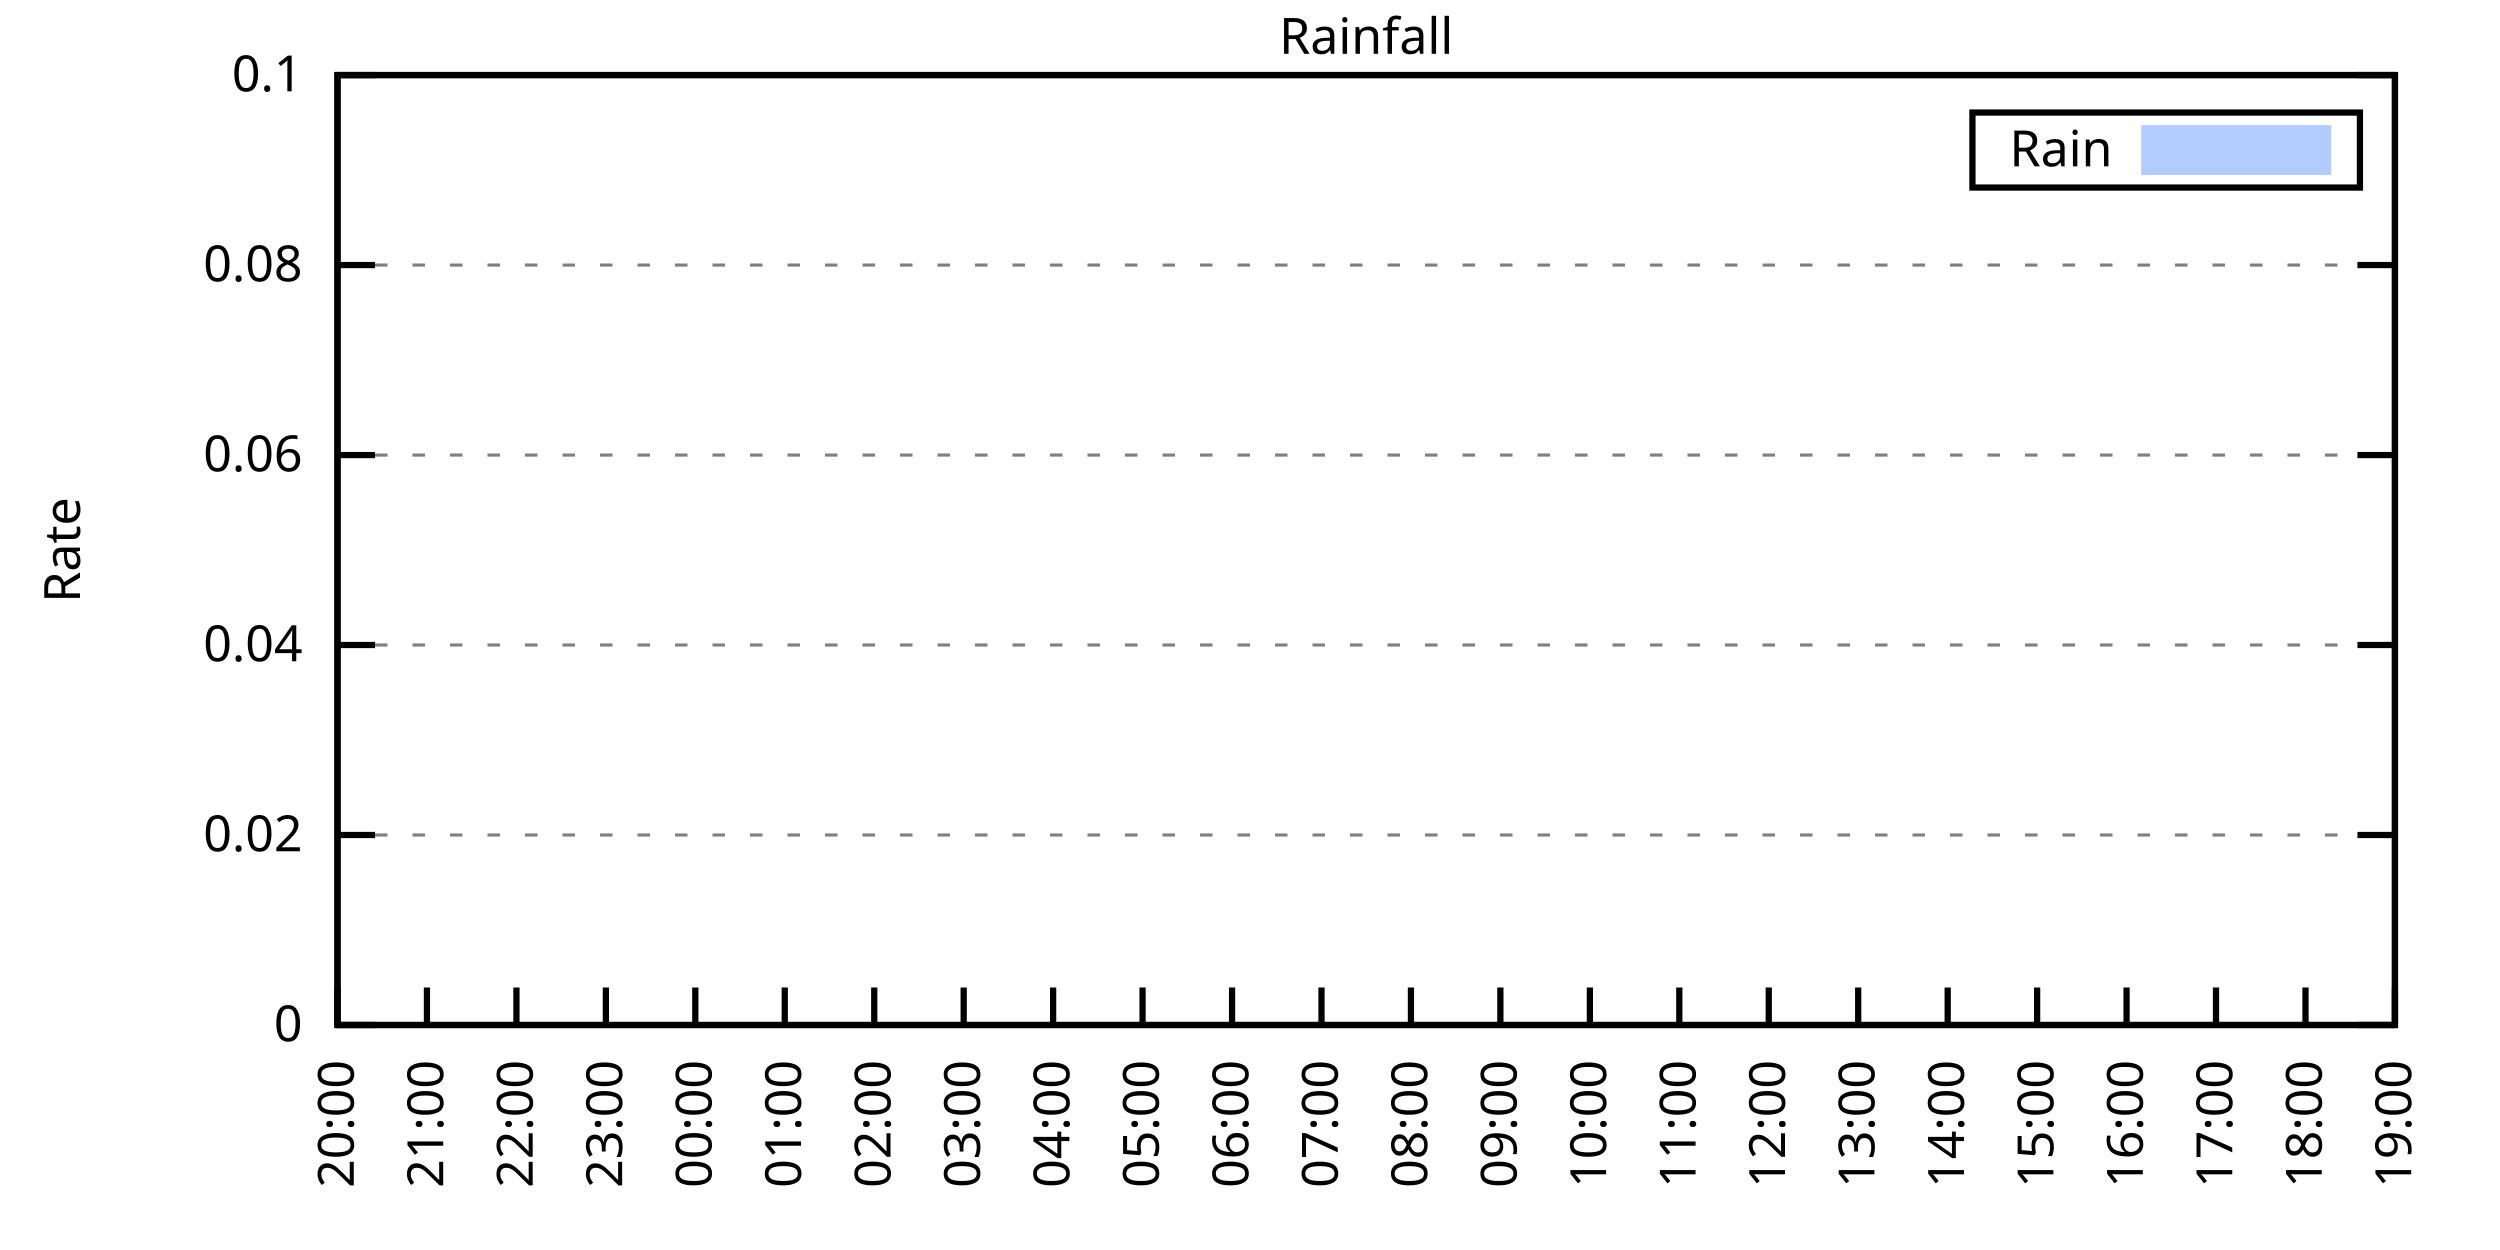
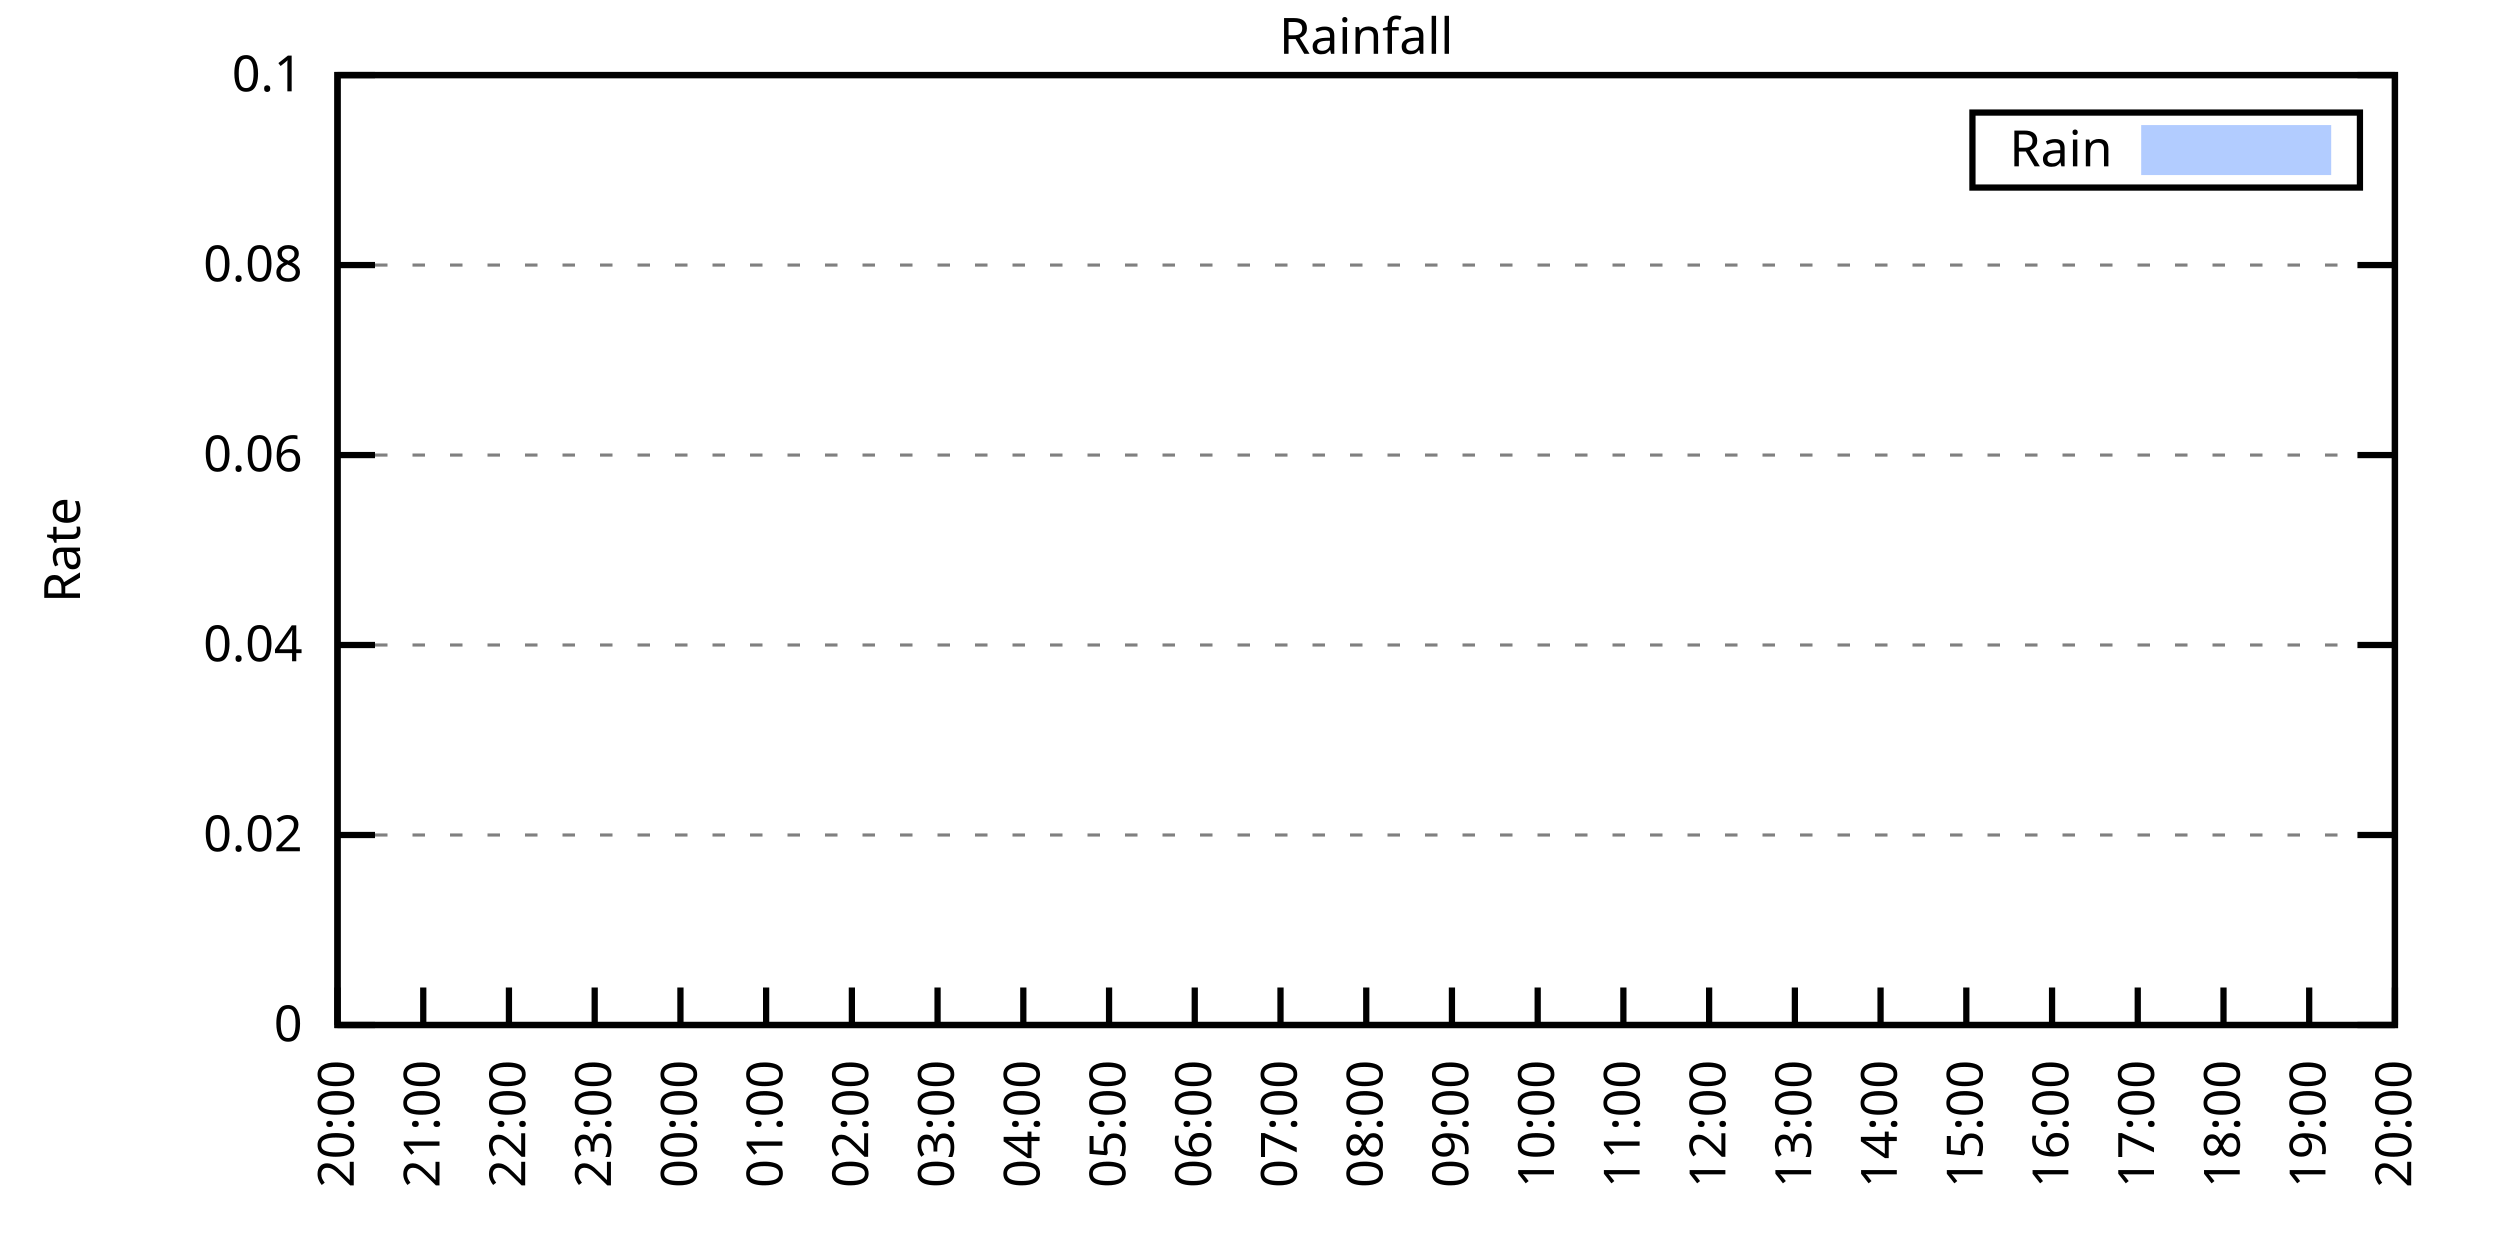
<svg xmlns="http://www.w3.org/2000/svg" xmlns:xlink="http://www.w3.org/1999/xlink" width="400" height="200" viewBox="0 0 400 200">
  <g id="gnuplot_canvas">
    <rect x="0" y="0" width="400" height="200" fill="none" />
    <defs>
      <circle id="gpDot" r="0.5" stroke-width="0.5" stroke="currentColor" />
      <path id="gpPt0" stroke-width="0.333" stroke="currentColor" d="M-1,0 h2 M0,-1 v2" />
      <path id="gpPt1" stroke-width="0.333" stroke="currentColor" d="M-1,-1 L1,1 M1,-1 L-1,1" />
      <path id="gpPt2" stroke-width="0.333" stroke="currentColor" d="M-1,0 L1,0 M0,-1 L0,1 M-1,-1 L1,1 M-1,1 L1,-1" />
      <rect id="gpPt3" stroke-width="0.333" stroke="currentColor" x="-1" y="-1" width="2" height="2" />
      <rect id="gpPt4" stroke-width="0.333" stroke="currentColor" fill="currentColor" x="-1" y="-1" width="2" height="2" />
      <circle id="gpPt5" stroke-width="0.333" stroke="currentColor" cx="0" cy="0" r="1" />
      <use xlink:href="#gpPt5" id="gpPt6" fill="currentColor" stroke="none" />
      <path id="gpPt7" stroke-width="0.333" stroke="currentColor" d="M0,-1.33 L-1.33,0.67 L1.33,0.67 z" />
      <use xlink:href="#gpPt7" id="gpPt8" fill="currentColor" stroke="none" />
      <use xlink:href="#gpPt7" id="gpPt9" stroke="currentColor" transform="rotate(180)" />
      <use xlink:href="#gpPt9" id="gpPt10" fill="currentColor" stroke="none" />
      <use xlink:href="#gpPt3" id="gpPt11" stroke="currentColor" transform="rotate(45)" />
      <use xlink:href="#gpPt11" id="gpPt12" fill="currentColor" stroke="none" />
      <path id="gpPt13" stroke-width="0.333" stroke="currentColor" d="M0,1.330 L1.265,0.411 L0.782,-1.067 L-0.782,-1.076 L-1.265,0.411 z" />
      <use xlink:href="#gpPt13" id="gpPt14" fill="currentColor" stroke="none" />
      <filter id="textbox" filterUnits="objectBoundingBox" x="0" y="0" height="1" width="1">
        <feFlood flood-color="white" flood-opacity="1" result="bgnd" />
        <feComposite in="SourceGraphic" in2="bgnd" operator="atop" />
      </filter>
      <filter id="greybox" filterUnits="objectBoundingBox" x="0" y="0" height="1" width="1">
        <feFlood flood-color="lightgrey" flood-opacity="1" result="grey" />
        <feComposite in="SourceGraphic" in2="grey" operator="atop" />
      </filter>
    </defs>
    <g fill="none" color="white" stroke="currentColor" stroke-width="1.00" stroke-linecap="butt" stroke-linejoin="miter">
</g>
    <g fill="none" color="black" stroke="currentColor" stroke-width="1.00" stroke-linecap="butt" stroke-linejoin="miter">
      <g stroke="none" shape-rendering="crispEdges">
        <polygon fill="rgb(255, 255, 255)" points="54.00,164.00 383.18,164.00 383.18,12.02 54.00,12.02 " />
      </g>
    </g>
    <g fill="none" color="black" stroke="currentColor" stroke-width="1.00" stroke-linecap="butt" stroke-linejoin="miter">
</g>
    <g fill="none" color="black" stroke="black" stroke-width="0.50" stroke-linecap="butt" stroke-linejoin="miter">
</g>
    <g fill="none" color="gray" stroke="currentColor" stroke-width="0.50" stroke-linecap="butt" stroke-linejoin="miter">
      <path stroke="gray" stroke-dasharray="2,4" class="gridline" d="M54.00,164.00 L383.19,164.00  " />
    </g>
    <g fill="none" color="gray" stroke="gray" stroke-width="1.00" stroke-linecap="butt" stroke-linejoin="miter">
</g>
    <g fill="none" color="black" stroke="currentColor" stroke-width="1.00" stroke-linecap="butt" stroke-linejoin="miter">
      <path stroke="black" d="M54.00,164.00 L60.00,164.00 M383.19,164.00 L377.19,164.00  " />
      <g transform="translate(48.40,166.60)" stroke="none" fill="black" font-family="Sans" font-size="8.00" text-anchor="end">
        <text>
          <tspan font-family="Sans"> 0</tspan>
        </text>
      </g>
    </g>
    <g fill="none" color="black" stroke="currentColor" stroke-width="1.00" stroke-linecap="butt" stroke-linejoin="miter">
</g>
    <g fill="none" color="black" stroke="black" stroke-width="0.50" stroke-linecap="butt" stroke-linejoin="miter">
</g>
    <g fill="none" color="gray" stroke="currentColor" stroke-width="0.50" stroke-linecap="butt" stroke-linejoin="miter">
      <path stroke="gray" stroke-dasharray="2,4" class="gridline" d="M54.00,133.60 L383.19,133.60  " />
    </g>
    <g fill="none" color="gray" stroke="gray" stroke-width="1.00" stroke-linecap="butt" stroke-linejoin="miter">
</g>
    <g fill="none" color="black" stroke="currentColor" stroke-width="1.00" stroke-linecap="butt" stroke-linejoin="miter">
      <path stroke="black" d="M54.00,133.60 L60.00,133.60 M383.19,133.60 L377.19,133.60  " />
      <g transform="translate(48.40,136.20)" stroke="none" fill="black" font-family="Sans" font-size="8.00" text-anchor="end">
        <text>
          <tspan font-family="Sans"> 0.02</tspan>
        </text>
      </g>
    </g>
    <g fill="none" color="black" stroke="currentColor" stroke-width="1.00" stroke-linecap="butt" stroke-linejoin="miter">
</g>
    <g fill="none" color="black" stroke="black" stroke-width="0.50" stroke-linecap="butt" stroke-linejoin="miter">
</g>
    <g fill="none" color="gray" stroke="currentColor" stroke-width="0.50" stroke-linecap="butt" stroke-linejoin="miter">
      <path stroke="gray" stroke-dasharray="2,4" class="gridline" d="M54.00,103.20 L383.19,103.20  " />
    </g>
    <g fill="none" color="gray" stroke="gray" stroke-width="1.00" stroke-linecap="butt" stroke-linejoin="miter">
</g>
    <g fill="none" color="black" stroke="currentColor" stroke-width="1.00" stroke-linecap="butt" stroke-linejoin="miter">
      <path stroke="black" d="M54.00,103.20 L60.00,103.20 M383.19,103.20 L377.19,103.20  " />
      <g transform="translate(48.40,105.80)" stroke="none" fill="black" font-family="Sans" font-size="8.00" text-anchor="end">
        <text>
          <tspan font-family="Sans"> 0.04</tspan>
        </text>
      </g>
    </g>
    <g fill="none" color="black" stroke="currentColor" stroke-width="1.00" stroke-linecap="butt" stroke-linejoin="miter">
</g>
    <g fill="none" color="black" stroke="black" stroke-width="0.50" stroke-linecap="butt" stroke-linejoin="miter">
</g>
    <g fill="none" color="gray" stroke="currentColor" stroke-width="0.50" stroke-linecap="butt" stroke-linejoin="miter">
      <path stroke="gray" stroke-dasharray="2,4" class="gridline" d="M54.00,72.81 L383.19,72.81  " />
    </g>
    <g fill="none" color="gray" stroke="gray" stroke-width="1.00" stroke-linecap="butt" stroke-linejoin="miter">
</g>
    <g fill="none" color="black" stroke="currentColor" stroke-width="1.00" stroke-linecap="butt" stroke-linejoin="miter">
      <path stroke="black" d="M54.00,72.81 L60.00,72.81 M383.19,72.81 L377.19,72.81  " />
      <g transform="translate(48.40,75.41)" stroke="none" fill="black" font-family="Sans" font-size="8.00" text-anchor="end">
        <text>
          <tspan font-family="Sans"> 0.06</tspan>
        </text>
      </g>
    </g>
    <g fill="none" color="black" stroke="currentColor" stroke-width="1.00" stroke-linecap="butt" stroke-linejoin="miter">
</g>
    <g fill="none" color="black" stroke="black" stroke-width="0.50" stroke-linecap="butt" stroke-linejoin="miter">
</g>
    <g fill="none" color="gray" stroke="currentColor" stroke-width="0.50" stroke-linecap="butt" stroke-linejoin="miter">
      <path stroke="gray" stroke-dasharray="2,4" class="gridline" d="M54.00,42.41 L383.19,42.41  " />
    </g>
    <g fill="none" color="gray" stroke="gray" stroke-width="1.00" stroke-linecap="butt" stroke-linejoin="miter">
</g>
    <g fill="none" color="black" stroke="currentColor" stroke-width="1.00" stroke-linecap="butt" stroke-linejoin="miter">
      <path stroke="black" d="M54.00,42.41 L60.00,42.41 M383.19,42.41 L377.19,42.41  " />
      <g transform="translate(48.40,45.01)" stroke="none" fill="black" font-family="Sans" font-size="8.00" text-anchor="end">
        <text>
          <tspan font-family="Sans"> 0.08</tspan>
        </text>
      </g>
    </g>
    <g fill="none" color="black" stroke="currentColor" stroke-width="1.00" stroke-linecap="butt" stroke-linejoin="miter">
</g>
    <g fill="none" color="black" stroke="black" stroke-width="0.50" stroke-linecap="butt" stroke-linejoin="miter">
</g>
    <g fill="none" color="gray" stroke="currentColor" stroke-width="0.50" stroke-linecap="butt" stroke-linejoin="miter">
      <path stroke="gray" stroke-dasharray="2,4" class="gridline" d="M54.00,12.01 L383.19,12.01  " />
    </g>
    <g fill="none" color="gray" stroke="gray" stroke-width="1.00" stroke-linecap="butt" stroke-linejoin="miter">
</g>
    <g fill="none" color="black" stroke="currentColor" stroke-width="1.00" stroke-linecap="butt" stroke-linejoin="miter">
      <path stroke="black" d="M54.00,12.01 L60.00,12.01 M383.19,12.01 L377.19,12.01  " />
      <g transform="translate(48.40,14.61)" stroke="none" fill="black" font-family="Sans" font-size="8.00" text-anchor="end">
        <text>
          <tspan font-family="Sans"> 0.1</tspan>
        </text>
      </g>
    </g>
    <g fill="none" color="black" stroke="currentColor" stroke-width="1.00" stroke-linecap="butt" stroke-linejoin="miter">
      <path stroke="black" d="M54.00,164.00 L54.00,158.00  " />
      <g transform="translate(56.60,169.60) rotate(270.00)" stroke="none" fill="black" font-family="Sans" font-size="8.00" text-anchor="end">
        <text>
          <tspan font-family="Sans">20:00</tspan>
        </text>
      </g>
    </g>
    <g fill="none" color="black" stroke="currentColor" stroke-width="1.00" stroke-linecap="butt" stroke-linejoin="miter">
-       <path stroke="black" d="M68.31,164.00 L68.31,158.00  " />
-       <g transform="translate(70.91,169.60) rotate(270.00)" stroke="none" fill="black" font-family="Sans" font-size="8.00" text-anchor="end">
+       <path stroke="black" d="M67.72,164.00 L67.72,158.00  " />
+       <g transform="translate(70.32,169.60) rotate(270.00)" stroke="none" fill="black" font-family="Sans" font-size="8.00" text-anchor="end">
        <text>
          <tspan font-family="Sans">21:00</tspan>
        </text>
      </g>
    </g>
    <g fill="none" color="black" stroke="currentColor" stroke-width="1.00" stroke-linecap="butt" stroke-linejoin="miter">
-       <path stroke="black" d="M82.63,164.00 L82.63,158.00  " />
-       <g transform="translate(85.23,169.60) rotate(270.00)" stroke="none" fill="black" font-family="Sans" font-size="8.00" text-anchor="end">
+       <path stroke="black" d="M81.43,164.00 L81.43,158.00  " />
+       <g transform="translate(84.03,169.60) rotate(270.00)" stroke="none" fill="black" font-family="Sans" font-size="8.00" text-anchor="end">
        <text>
          <tspan font-family="Sans">22:00</tspan>
        </text>
      </g>
    </g>
    <g fill="none" color="black" stroke="currentColor" stroke-width="1.00" stroke-linecap="butt" stroke-linejoin="miter">
-       <path stroke="black" d="M96.94,164.00 L96.94,158.00  " />
-       <g transform="translate(99.54,169.60) rotate(270.00)" stroke="none" fill="black" font-family="Sans" font-size="8.00" text-anchor="end">
+       <path stroke="black" d="M95.15,164.00 L95.15,158.00  " />
+       <g transform="translate(97.75,169.60) rotate(270.00)" stroke="none" fill="black" font-family="Sans" font-size="8.00" text-anchor="end">
        <text>
          <tspan font-family="Sans">23:00</tspan>
        </text>
      </g>
    </g>
    <g fill="none" color="black" stroke="currentColor" stroke-width="1.00" stroke-linecap="butt" stroke-linejoin="miter">
-       <path stroke="black" d="M111.25,164.00 L111.25,158.00  " />
-       <g transform="translate(113.85,169.60) rotate(270.00)" stroke="none" fill="black" font-family="Sans" font-size="8.00" text-anchor="end">
+       <path stroke="black" d="M108.87,164.00 L108.87,158.00  " />
+       <g transform="translate(111.47,169.60) rotate(270.00)" stroke="none" fill="black" font-family="Sans" font-size="8.00" text-anchor="end">
        <text>
          <tspan font-family="Sans">00:00</tspan>
        </text>
      </g>
    </g>
    <g fill="none" color="black" stroke="currentColor" stroke-width="1.00" stroke-linecap="butt" stroke-linejoin="miter">
-       <path stroke="black" d="M125.56,164.00 L125.56,158.00  " />
-       <g transform="translate(128.16,169.60) rotate(270.00)" stroke="none" fill="black" font-family="Sans" font-size="8.00" text-anchor="end">
+       <path stroke="black" d="M122.58,164.00 L122.58,158.00  " />
+       <g transform="translate(125.18,169.60) rotate(270.00)" stroke="none" fill="black" font-family="Sans" font-size="8.00" text-anchor="end">
        <text>
          <tspan font-family="Sans">01:00</tspan>
        </text>
      </g>
    </g>
    <g fill="none" color="black" stroke="currentColor" stroke-width="1.00" stroke-linecap="butt" stroke-linejoin="miter">
-       <path stroke="black" d="M139.88,164.00 L139.88,158.00  " />
-       <g transform="translate(142.48,169.60) rotate(270.00)" stroke="none" fill="black" font-family="Sans" font-size="8.00" text-anchor="end">
+       <path stroke="black" d="M136.30,164.00 L136.30,158.00  " />
+       <g transform="translate(138.90,169.60) rotate(270.00)" stroke="none" fill="black" font-family="Sans" font-size="8.00" text-anchor="end">
        <text>
          <tspan font-family="Sans">02:00</tspan>
        </text>
      </g>
    </g>
    <g fill="none" color="black" stroke="currentColor" stroke-width="1.00" stroke-linecap="butt" stroke-linejoin="miter">
-       <path stroke="black" d="M154.19,164.00 L154.19,158.00  " />
-       <g transform="translate(156.79,169.60) rotate(270.00)" stroke="none" fill="black" font-family="Sans" font-size="8.00" text-anchor="end">
+       <path stroke="black" d="M150.01,164.00 L150.01,158.00  " />
+       <g transform="translate(152.61,169.60) rotate(270.00)" stroke="none" fill="black" font-family="Sans" font-size="8.00" text-anchor="end">
        <text>
          <tspan font-family="Sans">03:00</tspan>
        </text>
      </g>
    </g>
    <g fill="none" color="black" stroke="currentColor" stroke-width="1.00" stroke-linecap="butt" stroke-linejoin="miter">
-       <path stroke="black" d="M168.50,164.00 L168.50,158.00  " />
-       <g transform="translate(171.10,169.60) rotate(270.00)" stroke="none" fill="black" font-family="Sans" font-size="8.00" text-anchor="end">
+       <path stroke="black" d="M163.73,164.00 L163.73,158.00  " />
+       <g transform="translate(166.33,169.60) rotate(270.00)" stroke="none" fill="black" font-family="Sans" font-size="8.00" text-anchor="end">
        <text>
          <tspan font-family="Sans">04:00</tspan>
        </text>
      </g>
    </g>
    <g fill="none" color="black" stroke="currentColor" stroke-width="1.00" stroke-linecap="butt" stroke-linejoin="miter">
-       <path stroke="black" d="M182.81,164.00 L182.81,158.00  " />
-       <g transform="translate(185.41,169.60) rotate(270.00)" stroke="none" fill="black" font-family="Sans" font-size="8.00" text-anchor="end">
+       <path stroke="black" d="M177.45,164.00 L177.45,158.00  " />
+       <g transform="translate(180.05,169.60) rotate(270.00)" stroke="none" fill="black" font-family="Sans" font-size="8.00" text-anchor="end">
        <text>
          <tspan font-family="Sans">05:00</tspan>
        </text>
      </g>
    </g>
    <g fill="none" color="black" stroke="currentColor" stroke-width="1.00" stroke-linecap="butt" stroke-linejoin="miter">
-       <path stroke="black" d="M197.13,164.00 L197.13,158.00  " />
-       <g transform="translate(199.73,169.60) rotate(270.00)" stroke="none" fill="black" font-family="Sans" font-size="8.00" text-anchor="end">
+       <path stroke="black" d="M191.16,164.00 L191.16,158.00  " />
+       <g transform="translate(193.76,169.60) rotate(270.00)" stroke="none" fill="black" font-family="Sans" font-size="8.00" text-anchor="end">
        <text>
          <tspan font-family="Sans">06:00</tspan>
        </text>
      </g>
    </g>
    <g fill="none" color="black" stroke="currentColor" stroke-width="1.00" stroke-linecap="butt" stroke-linejoin="miter">
-       <path stroke="black" d="M211.44,164.00 L211.44,158.00  " />
-       <g transform="translate(214.04,169.60) rotate(270.00)" stroke="none" fill="black" font-family="Sans" font-size="8.00" text-anchor="end">
+       <path stroke="black" d="M204.88,164.00 L204.88,158.00  " />
+       <g transform="translate(207.48,169.60) rotate(270.00)" stroke="none" fill="black" font-family="Sans" font-size="8.00" text-anchor="end">
        <text>
          <tspan font-family="Sans">07:00</tspan>
        </text>
      </g>
    </g>
    <g fill="none" color="black" stroke="currentColor" stroke-width="1.00" stroke-linecap="butt" stroke-linejoin="miter">
-       <path stroke="black" d="M225.75,164.00 L225.75,158.00  " />
-       <g transform="translate(228.35,169.60) rotate(270.00)" stroke="none" fill="black" font-family="Sans" font-size="8.00" text-anchor="end">
+       <path stroke="black" d="M218.60,164.00 L218.60,158.00  " />
+       <g transform="translate(221.20,169.60) rotate(270.00)" stroke="none" fill="black" font-family="Sans" font-size="8.00" text-anchor="end">
        <text>
          <tspan font-family="Sans">08:00</tspan>
        </text>
      </g>
    </g>
    <g fill="none" color="black" stroke="currentColor" stroke-width="1.00" stroke-linecap="butt" stroke-linejoin="miter">
-       <path stroke="black" d="M240.06,164.00 L240.06,158.00  " />
-       <g transform="translate(242.66,169.60) rotate(270.00)" stroke="none" fill="black" font-family="Sans" font-size="8.00" text-anchor="end">
+       <path stroke="black" d="M232.31,164.00 L232.31,158.00  " />
+       <g transform="translate(234.91,169.60) rotate(270.00)" stroke="none" fill="black" font-family="Sans" font-size="8.00" text-anchor="end">
        <text>
          <tspan font-family="Sans">09:00</tspan>
        </text>
      </g>
    </g>
    <g fill="none" color="black" stroke="currentColor" stroke-width="1.00" stroke-linecap="butt" stroke-linejoin="miter">
-       <path stroke="black" d="M254.38,164.00 L254.38,158.00  " />
-       <g transform="translate(256.98,169.60) rotate(270.00)" stroke="none" fill="black" font-family="Sans" font-size="8.00" text-anchor="end">
+       <path stroke="black" d="M246.03,164.00 L246.03,158.00  " />
+       <g transform="translate(248.63,169.60) rotate(270.00)" stroke="none" fill="black" font-family="Sans" font-size="8.00" text-anchor="end">
        <text>
          <tspan font-family="Sans">10:00</tspan>
        </text>
      </g>
    </g>
    <g fill="none" color="black" stroke="currentColor" stroke-width="1.00" stroke-linecap="butt" stroke-linejoin="miter">
-       <path stroke="black" d="M268.69,164.00 L268.69,158.00  " />
-       <g transform="translate(271.29,169.60) rotate(270.00)" stroke="none" fill="black" font-family="Sans" font-size="8.00" text-anchor="end">
+       <path stroke="black" d="M259.74,164.00 L259.74,158.00  " />
+       <g transform="translate(262.34,169.60) rotate(270.00)" stroke="none" fill="black" font-family="Sans" font-size="8.00" text-anchor="end">
        <text>
          <tspan font-family="Sans">11:00</tspan>
        </text>
      </g>
    </g>
    <g fill="none" color="black" stroke="currentColor" stroke-width="1.00" stroke-linecap="butt" stroke-linejoin="miter">
-       <path stroke="black" d="M283.00,164.00 L283.00,158.00  " />
-       <g transform="translate(285.60,169.60) rotate(270.00)" stroke="none" fill="black" font-family="Sans" font-size="8.00" text-anchor="end">
+       <path stroke="black" d="M273.46,164.00 L273.46,158.00  " />
+       <g transform="translate(276.06,169.60) rotate(270.00)" stroke="none" fill="black" font-family="Sans" font-size="8.00" text-anchor="end">
        <text>
          <tspan font-family="Sans">12:00</tspan>
        </text>
      </g>
    </g>
    <g fill="none" color="black" stroke="currentColor" stroke-width="1.00" stroke-linecap="butt" stroke-linejoin="miter">
-       <path stroke="black" d="M297.31,164.00 L297.31,158.00  " />
-       <g transform="translate(299.91,169.60) rotate(270.00)" stroke="none" fill="black" font-family="Sans" font-size="8.00" text-anchor="end">
+       <path stroke="black" d="M287.18,164.00 L287.18,158.00  " />
+       <g transform="translate(289.78,169.60) rotate(270.00)" stroke="none" fill="black" font-family="Sans" font-size="8.00" text-anchor="end">
        <text>
          <tspan font-family="Sans">13:00</tspan>
        </text>
      </g>
    </g>
    <g fill="none" color="black" stroke="currentColor" stroke-width="1.00" stroke-linecap="butt" stroke-linejoin="miter">
-       <path stroke="black" d="M311.63,164.00 L311.63,158.00  " />
-       <g transform="translate(314.23,169.60) rotate(270.00)" stroke="none" fill="black" font-family="Sans" font-size="8.00" text-anchor="end">
+       <path stroke="black" d="M300.89,164.00 L300.89,158.00  " />
+       <g transform="translate(303.49,169.60) rotate(270.00)" stroke="none" fill="black" font-family="Sans" font-size="8.00" text-anchor="end">
        <text>
          <tspan font-family="Sans">14:00</tspan>
        </text>
      </g>
    </g>
    <g fill="none" color="black" stroke="currentColor" stroke-width="1.00" stroke-linecap="butt" stroke-linejoin="miter">
-       <path stroke="black" d="M325.94,164.00 L325.94,158.00  " />
-       <g transform="translate(328.54,169.60) rotate(270.00)" stroke="none" fill="black" font-family="Sans" font-size="8.00" text-anchor="end">
+       <path stroke="black" d="M314.61,164.00 L314.61,158.00  " />
+       <g transform="translate(317.21,169.60) rotate(270.00)" stroke="none" fill="black" font-family="Sans" font-size="8.00" text-anchor="end">
        <text>
          <tspan font-family="Sans">15:00</tspan>
        </text>
      </g>
    </g>
    <g fill="none" color="black" stroke="currentColor" stroke-width="1.00" stroke-linecap="butt" stroke-linejoin="miter">
-       <path stroke="black" d="M340.25,164.00 L340.25,158.00  " />
-       <g transform="translate(342.85,169.60) rotate(270.00)" stroke="none" fill="black" font-family="Sans" font-size="8.00" text-anchor="end">
+       <path stroke="black" d="M328.33,164.00 L328.33,158.00  " />
+       <g transform="translate(330.93,169.60) rotate(270.00)" stroke="none" fill="black" font-family="Sans" font-size="8.00" text-anchor="end">
        <text>
          <tspan font-family="Sans">16:00</tspan>
        </text>
      </g>
    </g>
    <g fill="none" color="black" stroke="currentColor" stroke-width="1.00" stroke-linecap="butt" stroke-linejoin="miter">
-       <path stroke="black" d="M354.56,164.00 L354.56,158.00  " />
-       <g transform="translate(357.16,169.60) rotate(270.00)" stroke="none" fill="black" font-family="Sans" font-size="8.00" text-anchor="end">
+       <path stroke="black" d="M342.04,164.00 L342.04,158.00  " />
+       <g transform="translate(344.64,169.60) rotate(270.00)" stroke="none" fill="black" font-family="Sans" font-size="8.00" text-anchor="end">
        <text>
          <tspan font-family="Sans">17:00</tspan>
        </text>
      </g>
    </g>
    <g fill="none" color="black" stroke="currentColor" stroke-width="1.00" stroke-linecap="butt" stroke-linejoin="miter">
-       <path stroke="black" d="M368.88,164.00 L368.88,158.00  " />
-       <g transform="translate(371.48,169.60) rotate(270.00)" stroke="none" fill="black" font-family="Sans" font-size="8.00" text-anchor="end">
+       <path stroke="black" d="M355.76,164.00 L355.76,158.00  " />
+       <g transform="translate(358.36,169.60) rotate(270.00)" stroke="none" fill="black" font-family="Sans" font-size="8.00" text-anchor="end">
        <text>
          <tspan font-family="Sans">18:00</tspan>
+         </text>
+       </g>
+     </g>
+     <g fill="none" color="black" stroke="currentColor" stroke-width="1.00" stroke-linecap="butt" stroke-linejoin="miter">
+       <path stroke="black" d="M369.47,164.00 L369.47,158.00  " />
+       <g transform="translate(372.07,169.60) rotate(270.00)" stroke="none" fill="black" font-family="Sans" font-size="8.00" text-anchor="end">
+         <text>
+           <tspan font-family="Sans">19:00</tspan>
        </text>
      </g>
    </g>
    <g fill="none" color="black" stroke="currentColor" stroke-width="1.00" stroke-linecap="butt" stroke-linejoin="miter">
      <path stroke="black" d="M383.19,164.00 L383.19,158.00  " />
      <g transform="translate(385.79,169.60) rotate(270.00)" stroke="none" fill="black" font-family="Sans" font-size="8.00" text-anchor="end">
        <text>
-           <tspan font-family="Sans">19:00</tspan>
+           <tspan font-family="Sans">20:00</tspan>
        </text>
      </g>
    </g>
    <g fill="none" color="black" stroke="currentColor" stroke-width="1.00" stroke-linecap="butt" stroke-linejoin="miter">
</g>
    <g fill="none" color="black" stroke="currentColor" stroke-width="1.00" stroke-linecap="butt" stroke-linejoin="miter">
      <path stroke="black" d="M54.00,12.01 L54.00,164.00 L383.19,164.00 L383.19,12.01 L54.00,12.01 Z  " />
    </g>
    <g fill="none" color="black" stroke="currentColor" stroke-width="1.00" stroke-linecap="butt" stroke-linejoin="miter">
</g>
    <g fill="none" color="black" stroke="currentColor" stroke-width="1.00" stroke-linecap="butt" stroke-linejoin="miter">
      <path stroke="black" d="M315.59,30.01 L315.59,18.01 L377.59,18.01 L377.59,30.01 L315.59,30.01 Z  " />
    </g>
    <g id="Rainfall_plot_1">
      <g fill="none" color="white" stroke="black" stroke-width="2.00" stroke-linecap="butt" stroke-linejoin="miter">
</g>
      <g fill="none" color="black" stroke="currentColor" stroke-width="2.00" stroke-linecap="butt" stroke-linejoin="miter">
        <g transform="translate(337.99,26.61)" stroke="none" fill="black" font-family="Sans" font-size="8.00" text-anchor="end">
          <text>
            <tspan font-family="Sans">Rain</tspan>
          </text>
        </g>
      </g>
      <g fill="none" color="black" stroke="currentColor" stroke-width="2.00" stroke-linecap="butt" stroke-linejoin="miter">
        <g stroke="none" shape-rendering="crispEdges">
          <polygon fill="rgb(178, 204, 255)" points="343.59,27.01 371.99,27.01 371.99,21.01 343.59,21.01 " />
        </g>
        <path stroke="rgb(178, 204, 255)" d="M343.59,27.01 L371.99,27.01 L371.99,21.01 L343.59,21.01 L343.59,27.01 Z  " />
      </g>
      <g fill="none" color="black" stroke="currentColor" stroke-width="2.00" stroke-linecap="butt" stroke-linejoin="miter">
        <g stroke="none" shape-rendering="crispEdges">
-           <polygon fill="rgb(178, 204, 255)" points="54.48,164.00 54.95,164.00 55.43,164.00 55.91,164.00 56.39,164.00 56.86,164.00 57.34,164.00 57.82,164.00 58.29,164.00 58.77,164.00 59.25,164.00 59.73,164.00 60.20,164.00 60.68,164.00 61.16,164.00 61.63,164.00 62.11,164.00 62.59,164.00 63.06,164.00 63.54,164.00 64.02,164.00 64.50,164.00 64.97,164.00 65.45,164.00 65.93,164.00 66.40,164.00 66.88,164.00 67.36,164.00 67.84,164.00 68.31,164.00 68.79,164.00 69.27,164.00 69.74,164.00 70.22,164.00 70.70,164.00 71.18,164.00 71.65,164.00 72.13,164.00 72.61,164.00 73.08,164.00 73.56,164.00 74.04,164.00 74.51,164.00 74.99,164.00 75.47,164.00 75.95,164.00 76.42,164.00 76.90,164.00 77.38,164.00 77.85,164.00 78.33,164.00 78.81,164.00 79.29,164.00 79.76,164.00 80.24,164.00 80.72,164.00 81.19,164.00 81.67,164.00 82.15,164.00 82.63,164.00 83.10,164.00 83.58,164.00 84.06,164.00 84.53,164.00 85.01,164.00 85.49,164.00 85.96,164.00 86.44,164.00 86.92,164.00 87.40,164.00 87.87,164.00 88.35,164.00 88.83,164.00 89.30,164.00 89.78,164.00 90.26,164.00 90.74,164.00 91.21,164.00 91.69,164.00 92.17,164.00 92.64,164.00 93.12,164.00 93.60,164.00 94.08,164.00 94.55,164.00 95.03,164.00 95.51,164.00 95.98,164.00 96.46,164.00 96.94,164.00 97.41,164.00 97.89,164.00 98.37,164.00 98.85,164.00 99.32,164.00 99.80,164.00 100.28,164.00 100.75,164.00 101.23,164.00 101.71,164.00 102.19,164.00 102.66,164.00 103.14,164.00 103.62,164.00 104.09,164.00 104.57,164.00 105.05,164.00 105.53,164.00 106.00,164.00 106.48,164.00 106.96,164.00 107.43,164.00 107.91,164.00 108.39,164.00 108.87,164.00 109.34,164.00 109.82,164.00 110.30,164.00 110.77,164.00 111.25,164.00 111.73,164.00 112.20,164.00 112.68,164.00 113.16,164.00 113.64,164.00 114.11,164.00 114.59,164.00 115.07,164.00 115.54,164.00 116.02,164.00 116.50,164.00 116.98,164.00 117.45,164.00 117.93,164.00 118.41,164.00 118.88,164.00 119.36,164.00 119.84,164.00 120.32,164.00 120.79,164.00 121.27,164.00 121.75,164.00 122.22,164.00 122.70,164.00 123.18,164.00 123.65,164.00 124.13,164.00 124.61,164.00 125.09,164.00 125.56,164.00 126.04,164.00 126.52,164.00 126.99,164.00 127.47,164.00 127.95,164.00 128.43,164.00 128.90,164.00 129.38,164.00 129.86,164.00 130.33,164.00 130.81,164.00 131.29,164.00 131.77,164.00 132.24,164.00 132.72,164.00 133.20,164.00 133.67,164.00 134.15,164.00 134.63,164.00 135.10,164.00 135.58,164.00 136.06,164.00 136.54,164.00 137.01,164.00 137.49,164.00 137.97,164.00 138.44,164.00 138.92,164.00 139.40,164.00 125.56,164.00 126.04,164.00 126.52,164.00 126.99,164.00 127.47,164.00 127.95,164.00 128.43,164.00 128.90,164.00 129.38,164.00 129.86,164.00 130.33,164.00 130.81,164.00 131.29,164.00 131.77,164.00 132.24,164.00 132.72,164.00 133.20,164.00 133.67,164.00 134.15,164.00 134.63,164.00 135.10,164.00 135.58,164.00 136.06,164.00 136.54,164.00 137.01,164.00 137.49,164.00 137.97,164.00 138.44,164.00 138.92,164.00 139.40,164.00 139.88,164.00 140.35,164.00 140.83,164.00 141.31,164.00 141.78,164.00 142.26,164.00 142.74,164.00 143.22,164.00 143.69,164.00 144.17,164.00 144.65,164.00 145.12,164.00 145.60,164.00 146.08,164.00 146.55,164.00 147.03,164.00 147.51,164.00 147.99,164.00 148.46,164.00 148.94,164.00 149.42,164.00 149.89,164.00 150.37,164.00 150.85,164.00 151.33,164.00 151.80,164.00 152.28,164.00 152.76,164.00 153.23,164.00 153.71,164.00 154.19,164.00 154.67,164.00 155.14,164.00 155.62,164.00 156.10,164.00 156.57,164.00 157.05,164.00 157.53,164.00 158.00,164.00 158.48,164.00 158.96,164.00 159.44,164.00 159.91,164.00 160.39,164.00 160.87,164.00 161.34,164.00 161.82,164.00 162.30,164.00 162.78,164.00 163.25,164.00 163.73,164.00 164.21,164.00 164.68,164.00 165.16,164.00 165.64,164.00 166.12,164.00 166.59,164.00 167.07,164.00 167.55,164.00 168.02,164.00 168.50,164.00 168.98,164.00 169.46,164.00 169.93,164.00 170.41,164.00 170.89,164.00 171.36,164.00 171.84,164.00 172.32,164.00 172.79,164.00 173.27,164.00 173.75,164.00 174.23,164.00 174.70,164.00 175.18,164.00 175.66,164.00 176.13,164.00 176.61,164.00 177.09,164.00 177.57,164.00 178.04,164.00 178.52,164.00 179.00,164.00 179.47,164.00 179.95,164.00 180.43,164.00 180.91,164.00 181.38,164.00 181.86,164.00 182.34,164.00 182.81,164.00 183.29,164.00 183.77,164.00 184.24,164.00 184.72,164.00 185.20,164.00 185.68,164.00 186.15,164.00 186.63,164.00 187.11,164.00 187.58,164.00 188.06,164.00 188.54,164.00 189.02,164.00 189.49,164.00 189.97,164.00 190.45,164.00 190.92,164.00 191.40,164.00 191.88,164.00 192.36,164.00 192.83,164.00 193.31,164.00 193.79,164.00 194.26,164.00 194.74,164.00 195.22,164.00 195.69,164.00 196.17,164.00 196.65,164.00 197.13,164.00 197.60,164.00 198.08,164.00 198.56,164.00 199.03,164.00 199.51,164.00 199.99,164.00 200.47,164.00 200.94,164.00 201.42,164.00 201.90,164.00 202.37,164.00 202.85,164.00 203.33,164.00 203.81,164.00 204.28,164.00 204.76,164.00 205.24,164.00 205.71,164.00 206.19,164.00 206.67,164.00 207.14,164.00 207.62,164.00 208.10,164.00 208.58,164.00 209.05,164.00 209.53,164.00 210.01,164.00 210.48,164.00 210.96,164.00 211.44,164.00 211.92,164.00 212.39,164.00 212.87,164.00 213.35,164.00 213.82,164.00 214.30,164.00 214.78,164.00 215.26,164.00 215.73,164.00 216.21,164.00 216.69,164.00 217.16,164.00 217.64,164.00 218.12,164.00 218.60,164.00 219.07,164.00 219.55,164.00 220.03,164.00 220.50,164.00 220.98,164.00 221.46,164.00 221.93,164.00 222.41,164.00 222.89,164.00 223.37,164.00 223.84,164.00 224.32,164.00 224.80,164.00 225.27,164.00 225.75,164.00 226.23,164.00 226.71,164.00 227.18,164.00 227.66,164.00 228.14,164.00 228.61,164.00 229.09,164.00 229.57,164.00 230.05,164.00 230.52,164.00 231.00,164.00 231.48,164.00 231.95,164.00 232.43,164.00 232.91,164.00 233.38,164.00 233.86,164.00 234.34,164.00 234.82,164.00 235.29,164.00 235.77,164.00 236.25,164.00 236.72,164.00 237.20,164.00 237.68,164.00 238.16,164.00 238.63,164.00 239.11,164.00 239.59,164.00 240.06,164.00 240.54,164.00 241.02,164.00 241.50,164.00 241.97,164.00 242.45,164.00 242.93,164.00 243.40,164.00 243.88,164.00 244.36,164.00 244.83,164.00 245.31,164.00 245.79,164.00 246.27,164.00 246.74,164.00 247.22,164.00 247.70,164.00 248.17,164.00 248.65,164.00 249.13,164.00 249.61,164.00 250.08,164.00 250.56,164.00 251.04,164.00 251.51,164.00 251.99,164.00 252.47,164.00 252.95,164.00 253.42,164.00 253.90,164.00 254.38,164.00 254.85,164.00 255.33,164.00 255.81,164.00 256.28,164.00 256.76,164.00 257.24,164.00 257.72,164.00 258.19,164.00 258.67,164.00 259.15,164.00 259.62,164.00 260.10,164.00 260.58,164.00 261.06,164.00 261.53,164.00 262.01,164.00 262.49,164.00 262.96,164.00 263.44,164.00 263.92,164.00 264.40,164.00 264.87,164.00 265.35,164.00 265.83,164.00 266.30,164.00 266.78,164.00 267.26,164.00 267.73,164.00 268.21,164.00 268.69,164.00 269.17,164.00 269.64,164.00 270.12,164.00 270.60,164.00 271.07,164.00 271.55,164.00 272.03,164.00 272.51,164.00 272.98,164.00 273.46,164.00 273.94,164.00 274.41,164.00 274.89,164.00 275.37,164.00 275.85,164.00 276.32,164.00 276.80,164.00 277.28,164.00 277.75,164.00 278.23,164.00 278.71,164.00 279.19,164.00 279.66,164.00 280.14,164.00 280.62,164.00 281.09,164.00 281.57,164.00 282.05,164.00 282.52,164.00 283.00,164.00 283.48,164.00 283.96,164.00 284.43,164.00 284.91,164.00 285.39,164.00 285.86,164.00 286.34,164.00 286.82,164.00 287.30,164.00 287.77,164.00 288.25,164.00 288.73,164.00 289.20,164.00 289.68,164.00 290.16,164.00 290.64,164.00 291.11,164.00 291.59,164.00 292.07,164.00 292.54,164.00 293.02,164.00 293.50,164.00 293.97,164.00 294.45,164.00 294.93,164.00 295.41,164.00 295.88,164.00 296.36,164.00 296.84,164.00 297.31,164.00 297.79,164.00 298.27,164.00 298.75,164.00 299.22,164.00 299.70,164.00 300.18,164.00 300.65,164.00 301.13,164.00 301.61,164.00 302.09,164.00 302.56,164.00 303.04,164.00 303.52,164.00 303.99,164.00 304.47,164.00 304.95,164.00 305.42,164.00 305.90,164.00 306.38,164.00 306.86,164.00 307.33,164.00 307.81,164.00 308.29,164.00 308.76,164.00 309.24,164.00 309.72,164.00 310.20,164.00 310.67,164.00 311.15,164.00 311.63,164.00 312.10,164.00 312.58,164.00 313.06,164.00 313.54,164.00 314.01,164.00 314.49,164.00 314.97,164.00 315.44,164.00 315.92,164.00 316.40,164.00 316.87,164.00 317.35,164.00 317.83,164.00 318.31,164.00 318.78,164.00 319.26,164.00 319.74,164.00 320.21,164.00 320.69,164.00 321.17,164.00 321.65,164.00 322.12,164.00 322.60,164.00 323.08,164.00 323.55,164.00 324.03,164.00 324.51,164.00 324.99,164.00 325.46,164.00 325.94,164.00 326.42,164.00 326.89,164.00 327.37,164.00 327.85,164.00 328.33,164.00 328.80,164.00 329.28,164.00 329.76,164.00 330.23,164.00 330.71,164.00 331.19,164.00 331.66,164.00 332.14,164.00 332.62,164.00 333.10,164.00 333.57,164.00 334.05,164.00 334.53,164.00 335.00,164.00 335.48,164.00 335.96,164.00 336.44,164.00 336.91,164.00 337.39,164.00 337.87,164.00 338.34,164.00 338.82,164.00 339.30,164.00 339.78,164.00 340.25,164.00 340.73,164.00 341.21,164.00 341.68,164.00 342.16,164.00 342.64,164.00 343.11,164.00 343.59,164.00 344.07,164.00 344.55,164.00 345.02,164.00 345.50,164.00 345.98,164.00 346.45,164.00 346.93,164.00 347.41,164.00 347.89,164.00 348.36,164.00 348.84,164.00 349.32,164.00 349.79,164.00 350.27,164.00 350.75,164.00 351.23,164.00 351.70,164.00 352.18,164.00 352.66,164.00 353.13,164.00 353.61,164.00 354.09,164.00 354.56,164.00 355.04,164.00 355.52,164.00 356.00,164.00 356.47,164.00 356.95,164.00 357.43,164.00 357.90,164.00 358.38,164.00 358.86,164.00 359.34,164.00 359.81,164.00 360.29,164.00 360.77,164.00 361.24,164.00 361.72,164.00 362.20,164.00 362.68,164.00 363.15,164.00 363.63,164.00 364.11,164.00 364.58,164.00 365.06,164.00 365.54,164.00 366.01,164.00 366.49,164.00 366.97,164.00 367.45,164.00 367.92,164.00 368.40,164.00 368.88,164.00 369.35,164.00 369.83,164.00 370.31,164.00 370.79,164.00 371.26,164.00 371.74,164.00 372.22,164.00 372.69,164.00 373.17,164.00 373.65,164.00 374.13,164.00 374.60,164.00 375.08,164.00 375.56,164.00 376.03,164.00 376.51,164.00 376.99,164.00 377.46,164.00 377.94,164.00 378.42,164.00 378.90,164.00 379.37,164.00 379.85,164.00 380.33,164.00 380.80,164.00 381.28,164.00 381.76,164.00 382.24,164.00 382.71,164.00 383.19,164.00 383.19,164.00 54.48,164.00 " />
+           <polygon fill="rgb(178, 204, 255)" points="57.66,164.00 58.11,164.00 58.57,164.00 59.03,164.00 59.49,164.00 59.94,164.00 60.40,164.00 60.86,164.00 61.32,164.00 61.77,164.00 62.23,164.00 62.69,164.00 63.14,164.00 63.60,164.00 64.06,164.00 64.52,164.00 64.97,164.00 65.43,164.00 65.89,164.00 66.34,164.00 66.80,164.00 67.26,164.00 67.72,164.00 68.17,164.00 68.63,164.00 69.09,164.00 69.55,164.00 70.00,164.00 70.46,164.00 70.92,164.00 71.37,164.00 71.83,164.00 72.29,164.00 72.75,164.00 73.20,164.00 73.66,164.00 74.12,164.00 74.57,164.00 75.03,164.00 75.49,164.00 75.95,164.00 76.40,164.00 76.86,164.00 77.32,164.00 77.77,164.00 78.23,164.00 78.69,164.00 79.15,164.00 79.60,164.00 80.06,164.00 80.52,164.00 80.98,164.00 81.43,164.00 81.89,164.00 82.35,164.00 82.80,164.00 83.26,164.00 83.72,164.00 84.18,164.00 84.63,164.00 85.09,164.00 85.55,164.00 86.00,164.00 86.46,164.00 86.92,164.00 87.38,164.00 87.83,164.00 88.29,164.00 88.75,164.00 89.21,164.00 89.66,164.00 90.12,164.00 90.58,164.00 91.03,164.00 91.49,164.00 91.95,164.00 92.41,164.00 92.86,164.00 93.32,164.00 93.78,164.00 94.23,164.00 94.69,164.00 95.15,164.00 95.61,164.00 96.06,164.00 96.52,164.00 96.98,164.00 97.43,164.00 97.89,164.00 98.35,164.00 98.81,164.00 99.26,164.00 99.72,164.00 100.18,164.00 100.64,164.00 101.09,164.00 101.55,164.00 102.01,164.00 102.46,164.00 102.92,164.00 103.38,164.00 103.84,164.00 104.29,164.00 104.75,164.00 105.21,164.00 105.66,164.00 106.12,164.00 106.58,164.00 107.04,164.00 107.49,164.00 107.95,164.00 108.41,164.00 108.87,164.00 109.32,164.00 109.78,164.00 110.24,164.00 110.69,164.00 111.15,164.00 111.61,164.00 112.07,164.00 112.52,164.00 112.98,164.00 113.44,164.00 113.89,164.00 114.35,164.00 114.81,164.00 115.27,164.00 115.72,164.00 116.18,164.00 116.64,164.00 117.09,164.00 117.55,164.00 118.01,164.00 118.47,164.00 118.92,164.00 119.38,164.00 119.84,164.00 120.30,164.00 120.75,164.00 121.21,164.00 121.67,164.00 122.12,164.00 122.58,164.00 123.04,164.00 123.50,164.00 123.95,164.00 124.41,164.00 124.87,164.00 125.32,164.00 125.78,164.00 126.24,164.00 126.70,164.00 127.15,164.00 127.61,164.00 128.07,164.00 128.52,164.00 128.98,164.00 129.44,164.00 129.90,164.00 130.35,164.00 130.81,164.00 131.27,164.00 131.73,164.00 132.18,164.00 132.64,164.00 133.10,164.00 133.55,164.00 134.01,164.00 134.47,164.00 134.93,164.00 135.38,164.00 135.84,164.00 122.58,164.00 123.04,164.00 123.50,164.00 123.95,164.00 124.41,164.00 124.87,164.00 125.32,164.00 125.78,164.00 126.24,164.00 126.70,164.00 127.15,164.00 127.61,164.00 128.07,164.00 128.52,164.00 128.98,164.00 129.44,164.00 129.90,164.00 130.35,164.00 130.81,164.00 131.27,164.00 131.73,164.00 132.18,164.00 132.64,164.00 133.10,164.00 133.55,164.00 134.01,164.00 134.47,164.00 134.93,164.00 135.38,164.00 135.84,164.00 136.30,164.00 136.75,164.00 137.21,164.00 137.67,164.00 138.13,164.00 138.58,164.00 139.04,164.00 139.50,164.00 139.96,164.00 140.41,164.00 140.87,164.00 141.33,164.00 141.78,164.00 142.24,164.00 142.70,164.00 143.16,164.00 143.61,164.00 144.07,164.00 144.53,164.00 144.98,164.00 145.44,164.00 145.90,164.00 146.36,164.00 146.81,164.00 147.27,164.00 147.73,164.00 148.18,164.00 148.64,164.00 149.10,164.00 149.56,164.00 150.01,164.00 150.47,164.00 150.93,164.00 151.39,164.00 151.84,164.00 152.30,164.00 152.76,164.00 153.21,164.00 153.67,164.00 154.13,164.00 154.59,164.00 155.04,164.00 155.50,164.00 155.96,164.00 156.41,164.00 156.87,164.00 157.33,164.00 157.79,164.00 158.24,164.00 158.70,164.00 159.16,164.00 159.62,164.00 160.07,164.00 160.53,164.00 160.99,164.00 161.44,164.00 161.90,164.00 162.36,164.00 162.82,164.00 163.27,164.00 163.73,164.00 164.19,164.00 164.64,164.00 165.10,164.00 165.56,164.00 166.02,164.00 166.47,164.00 166.93,164.00 167.39,164.00 167.84,164.00 168.30,164.00 168.76,164.00 169.22,164.00 169.67,164.00 170.13,164.00 170.59,164.00 171.05,164.00 171.50,164.00 171.96,164.00 172.42,164.00 172.87,164.00 173.33,164.00 173.79,164.00 174.25,164.00 174.70,164.00 175.16,164.00 175.62,164.00 176.07,164.00 176.53,164.00 176.99,164.00 177.45,164.00 177.90,164.00 178.36,164.00 178.82,164.00 179.28,164.00 179.73,164.00 180.19,164.00 180.65,164.00 181.10,164.00 181.56,164.00 182.02,164.00 182.48,164.00 182.93,164.00 183.39,164.00 183.85,164.00 184.30,164.00 184.76,164.00 185.22,164.00 185.68,164.00 186.13,164.00 186.59,164.00 187.05,164.00 187.50,164.00 187.96,164.00 188.42,164.00 188.88,164.00 189.33,164.00 189.79,164.00 190.25,164.00 190.71,164.00 191.16,164.00 191.62,164.00 192.08,164.00 192.53,164.00 192.99,164.00 193.45,164.00 193.91,164.00 194.36,164.00 194.82,164.00 195.28,164.00 195.73,164.00 196.19,164.00 196.65,164.00 197.11,164.00 197.56,164.00 198.02,164.00 198.48,164.00 198.94,164.00 199.39,164.00 199.85,164.00 200.31,164.00 200.76,164.00 201.22,164.00 201.68,164.00 202.14,164.00 202.59,164.00 203.05,164.00 203.51,164.00 203.96,164.00 204.42,164.00 204.88,164.00 205.34,164.00 205.79,164.00 206.25,164.00 206.71,164.00 207.16,164.00 207.62,164.00 208.08,164.00 208.54,164.00 208.99,164.00 209.45,164.00 209.91,164.00 210.37,164.00 210.82,164.00 211.28,164.00 211.74,164.00 212.19,164.00 212.65,164.00 213.11,164.00 213.57,164.00 214.02,164.00 214.48,164.00 214.94,164.00 215.39,164.00 215.85,164.00 216.31,164.00 216.77,164.00 217.22,164.00 217.68,164.00 218.14,164.00 218.60,164.00 219.05,164.00 219.51,164.00 219.97,164.00 220.42,164.00 220.88,164.00 221.34,164.00 221.80,164.00 222.25,164.00 222.71,164.00 223.17,164.00 223.62,164.00 224.08,164.00 224.54,164.00 225.00,164.00 225.45,164.00 225.91,164.00 226.37,164.00 226.82,164.00 227.28,164.00 227.74,164.00 228.20,164.00 228.65,164.00 229.11,164.00 229.57,164.00 230.03,164.00 230.48,164.00 230.94,164.00 231.40,164.00 231.85,164.00 232.31,164.00 232.77,164.00 233.23,164.00 233.68,164.00 234.14,164.00 234.60,164.00 235.05,164.00 235.51,164.00 235.97,164.00 236.43,164.00 236.88,164.00 237.34,164.00 237.80,164.00 238.25,164.00 238.71,164.00 239.17,164.00 239.63,164.00 240.08,164.00 240.54,164.00 241.00,164.00 241.46,164.00 241.91,164.00 242.37,164.00 242.83,164.00 243.28,164.00 243.74,164.00 244.20,164.00 244.66,164.00 245.11,164.00 245.57,164.00 246.03,164.00 246.48,164.00 246.94,164.00 247.40,164.00 247.86,164.00 248.31,164.00 248.77,164.00 249.23,164.00 249.69,164.00 250.14,164.00 250.60,164.00 251.06,164.00 251.51,164.00 251.97,164.00 252.43,164.00 252.89,164.00 253.34,164.00 253.80,164.00 254.26,164.00 254.71,164.00 255.17,164.00 255.63,164.00 256.09,164.00 256.54,164.00 257.00,164.00 257.46,164.00 257.91,164.00 258.37,164.00 258.83,164.00 259.29,164.00 259.74,164.00 260.20,164.00 260.66,164.00 261.12,164.00 261.57,164.00 262.03,164.00 262.49,164.00 262.94,164.00 263.40,164.00 263.86,164.00 264.32,164.00 264.77,164.00 265.23,164.00 265.69,164.00 266.14,164.00 266.60,164.00 267.06,164.00 267.52,164.00 267.97,164.00 268.43,164.00 268.89,164.00 269.35,164.00 269.80,164.00 270.26,164.00 270.72,164.00 271.17,164.00 271.63,164.00 272.09,164.00 272.55,164.00 273.00,164.00 273.46,164.00 273.92,164.00 274.37,164.00 274.83,164.00 275.29,164.00 275.75,164.00 276.20,164.00 276.66,164.00 277.12,164.00 277.57,164.00 278.03,164.00 278.49,164.00 278.95,164.00 279.40,164.00 279.86,164.00 280.32,164.00 280.78,164.00 281.23,164.00 281.69,164.00 282.15,164.00 282.60,164.00 283.06,164.00 283.52,164.00 283.98,164.00 284.43,164.00 284.89,164.00 285.35,164.00 285.80,164.00 286.26,164.00 286.72,164.00 287.18,164.00 287.63,164.00 288.09,164.00 288.55,164.00 289.01,164.00 289.46,164.00 289.92,164.00 290.38,164.00 290.83,164.00 291.29,164.00 291.75,164.00 292.21,164.00 292.66,164.00 293.12,164.00 293.58,164.00 294.03,164.00 294.49,164.00 294.95,164.00 295.41,164.00 295.86,164.00 296.32,164.00 296.78,164.00 297.23,164.00 297.69,164.00 298.15,164.00 298.61,164.00 299.06,164.00 299.52,164.00 299.98,164.00 300.44,164.00 300.89,164.00 301.35,164.00 301.81,164.00 302.26,164.00 302.72,164.00 303.18,164.00 303.64,164.00 304.09,164.00 304.55,164.00 305.01,164.00 305.46,164.00 305.92,164.00 306.38,164.00 306.84,164.00 307.29,164.00 307.75,164.00 308.21,164.00 308.67,164.00 309.12,164.00 309.58,164.00 310.04,164.00 310.49,164.00 310.95,164.00 311.41,164.00 311.87,164.00 312.32,164.00 312.78,164.00 313.24,164.00 313.69,164.00 314.15,164.00 314.61,164.00 315.07,164.00 315.52,164.00 315.98,164.00 316.44,164.00 316.89,164.00 317.35,164.00 317.81,164.00 318.27,164.00 318.72,164.00 319.18,164.00 319.64,164.00 320.10,164.00 320.55,164.00 321.01,164.00 321.47,164.00 321.92,164.00 322.38,164.00 322.84,164.00 323.30,164.00 323.75,164.00 324.21,164.00 324.67,164.00 325.12,164.00 325.58,164.00 326.04,164.00 326.50,164.00 326.95,164.00 327.41,164.00 327.87,164.00 328.33,164.00 328.78,164.00 329.24,164.00 329.70,164.00 330.15,164.00 330.61,164.00 331.07,164.00 331.53,164.00 331.98,164.00 332.44,164.00 332.90,164.00 333.35,164.00 333.81,164.00 334.27,164.00 334.73,164.00 335.18,164.00 335.64,164.00 336.10,164.00 336.55,164.00 337.01,164.00 337.47,164.00 337.93,164.00 338.38,164.00 338.84,164.00 339.30,164.00 339.76,164.00 340.21,164.00 340.67,164.00 341.13,164.00 341.58,164.00 342.04,164.00 342.50,164.00 342.96,164.00 343.41,164.00 343.87,164.00 344.33,164.00 344.78,164.00 345.24,164.00 345.70,164.00 346.16,164.00 346.61,164.00 347.07,164.00 347.53,164.00 347.98,164.00 348.44,164.00 348.90,164.00 349.36,164.00 349.81,164.00 350.27,164.00 350.73,164.00 351.19,164.00 351.64,164.00 352.10,164.00 352.56,164.00 353.01,164.00 353.47,164.00 353.93,164.00 354.39,164.00 354.84,164.00 355.30,164.00 355.76,164.00 356.21,164.00 356.67,164.00 357.13,164.00 357.59,164.00 358.04,164.00 358.50,164.00 358.96,164.00 359.42,164.00 359.87,164.00 360.33,164.00 360.79,164.00 361.24,164.00 361.70,164.00 362.16,164.00 362.62,164.00 363.07,164.00 363.53,164.00 363.99,164.00 364.44,164.00 364.90,164.00 365.36,164.00 365.82,164.00 366.27,164.00 366.73,164.00 367.19,164.00 367.64,164.00 368.10,164.00 368.56,164.00 369.02,164.00 369.47,164.00 369.93,164.00 370.39,164.00 370.85,164.00 371.30,164.00 371.76,164.00 372.22,164.00 372.67,164.00 372.67,164.00 57.66,164.00 " />
        </g>
      </g>
    </g>
    <g fill="none" color="black" stroke="currentColor" stroke-width="2.00" stroke-linecap="butt" stroke-linejoin="miter">
</g>
    <g fill="none" color="black" stroke="black" stroke-width="1.00" stroke-linecap="butt" stroke-linejoin="miter">
</g>
    <g fill="none" color="black" stroke="currentColor" stroke-width="1.00" stroke-linecap="butt" stroke-linejoin="miter">
      <path stroke="black" d="M54.00,12.01 L54.00,164.00 L383.19,164.00 L383.19,12.01 L54.00,12.01 Z  " />
      <g transform="translate(12.80,88.01) rotate(270.00)" stroke="none" fill="black" font-family="Sans" font-size="8.00" text-anchor="middle">
        <text>
          <tspan font-family="Sans">Rate</tspan>
        </text>
      </g>
    </g>
    <g fill="none" color="black" stroke="currentColor" stroke-width="1.00" stroke-linecap="butt" stroke-linejoin="miter">
</g>
    <g fill="none" color="black" stroke="currentColor" stroke-width="1.00" stroke-linecap="butt" stroke-linejoin="miter">
      <g transform="translate(218.59,8.61)" stroke="none" fill="black" font-family="Sans" font-size="8.00" text-anchor="middle">
        <text>
          <tspan font-family="Sans">Rainfall</tspan>
        </text>
      </g>
    </g>
    <g fill="none" color="black" stroke="currentColor" stroke-width="1.00" stroke-linecap="butt" stroke-linejoin="miter">
</g>
  </g>
</svg>
